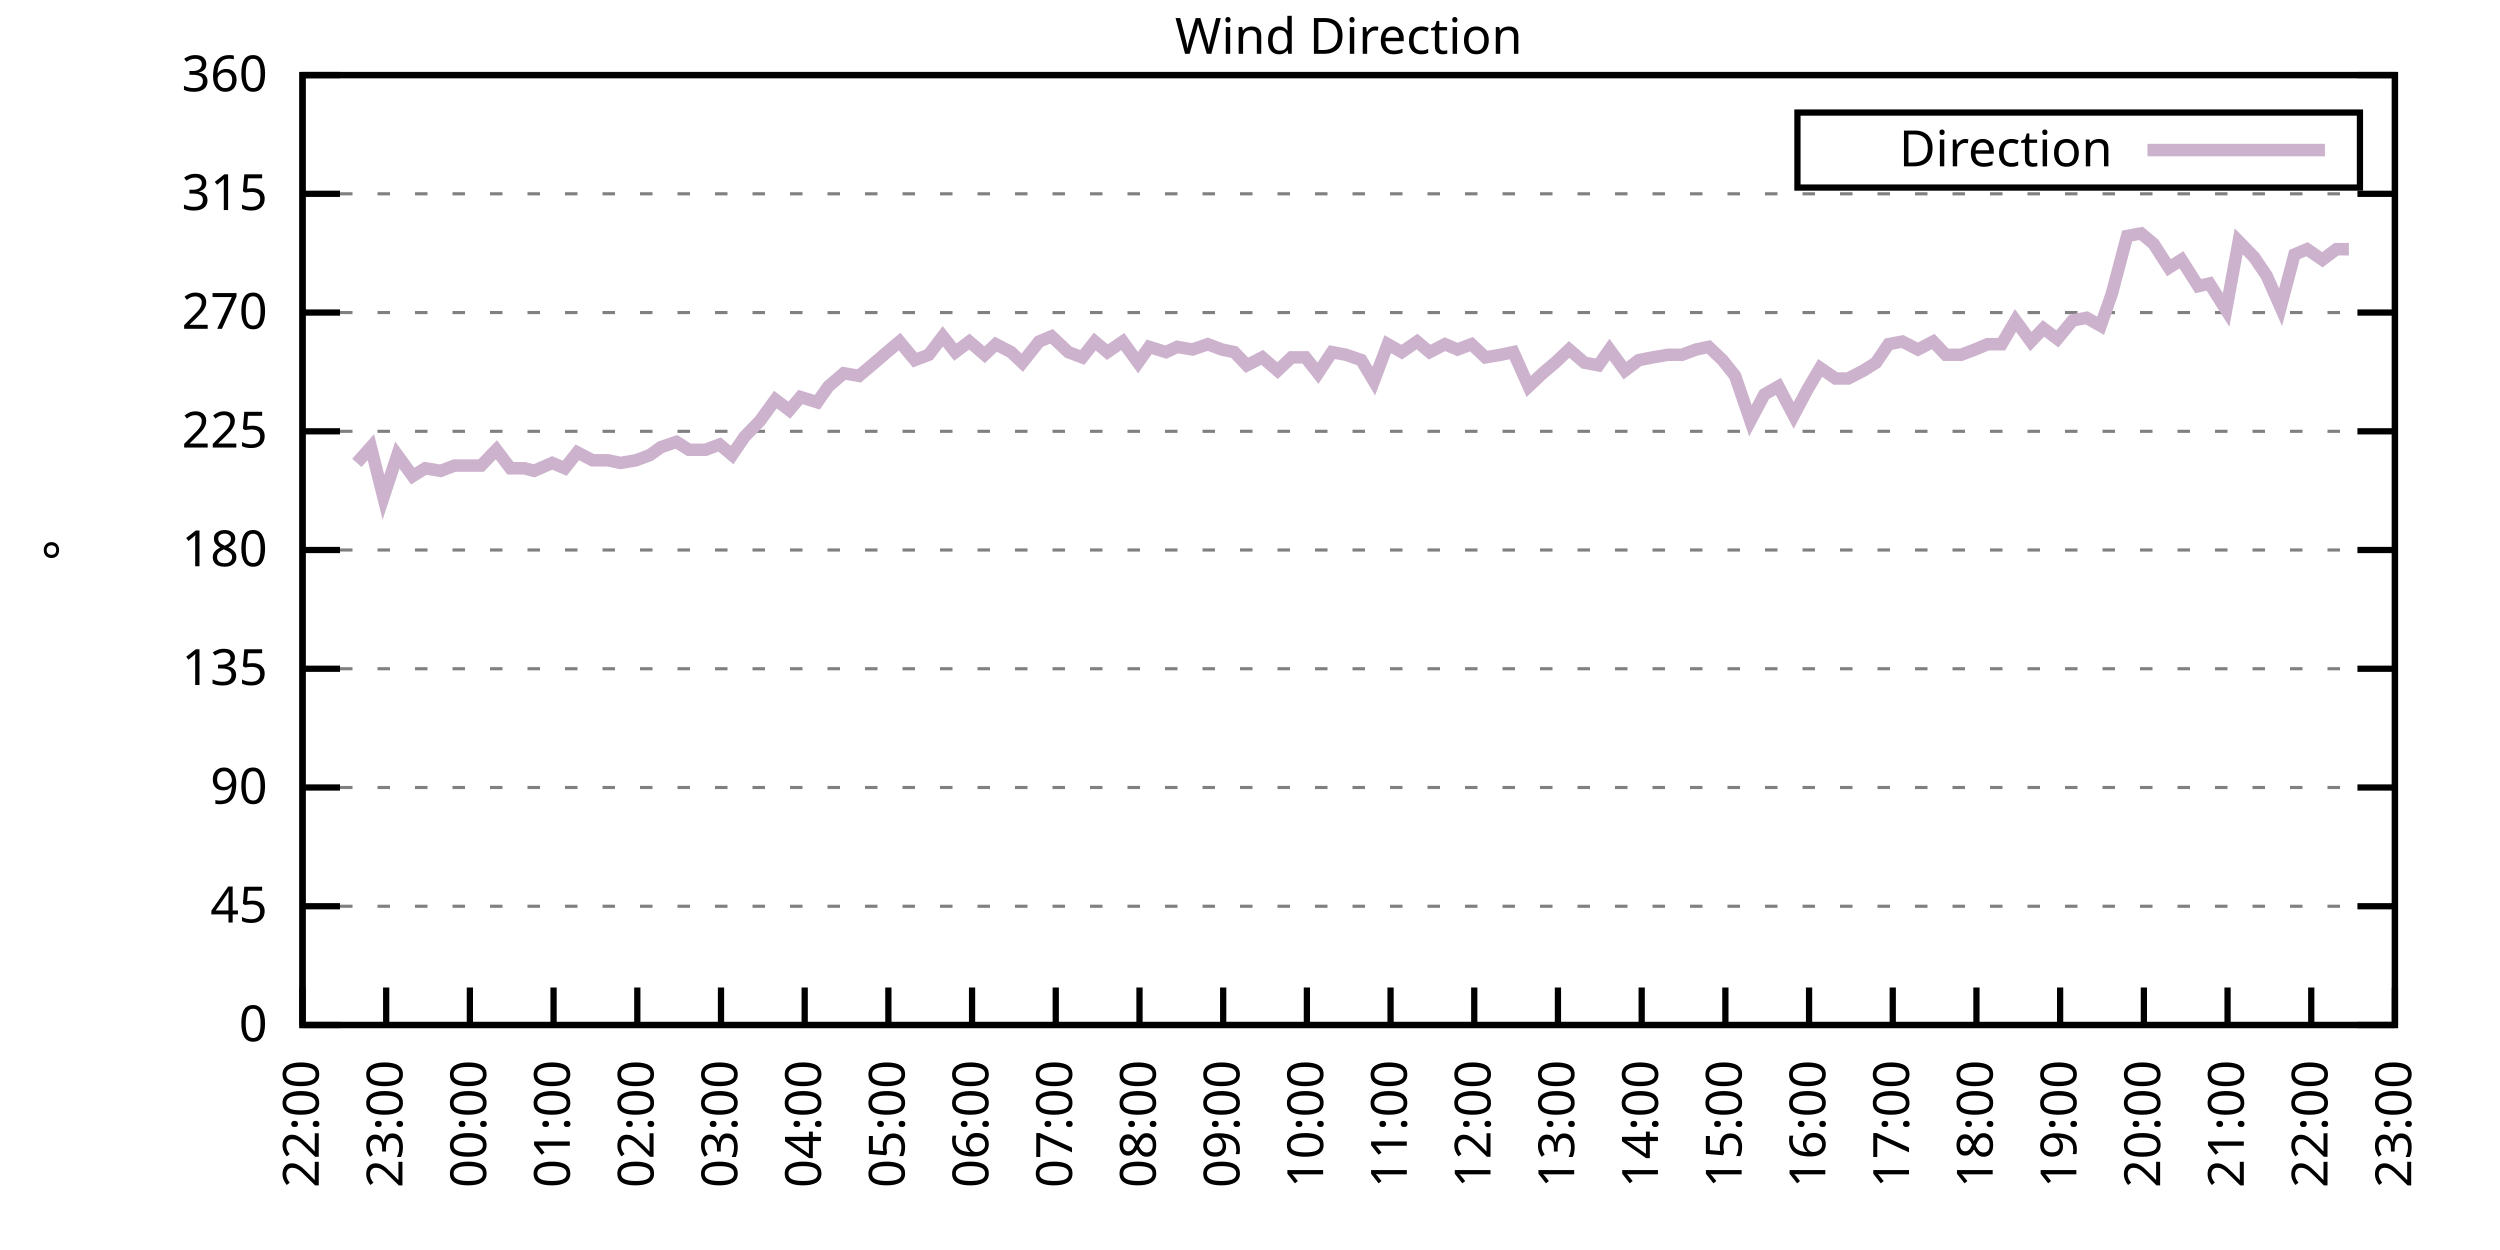
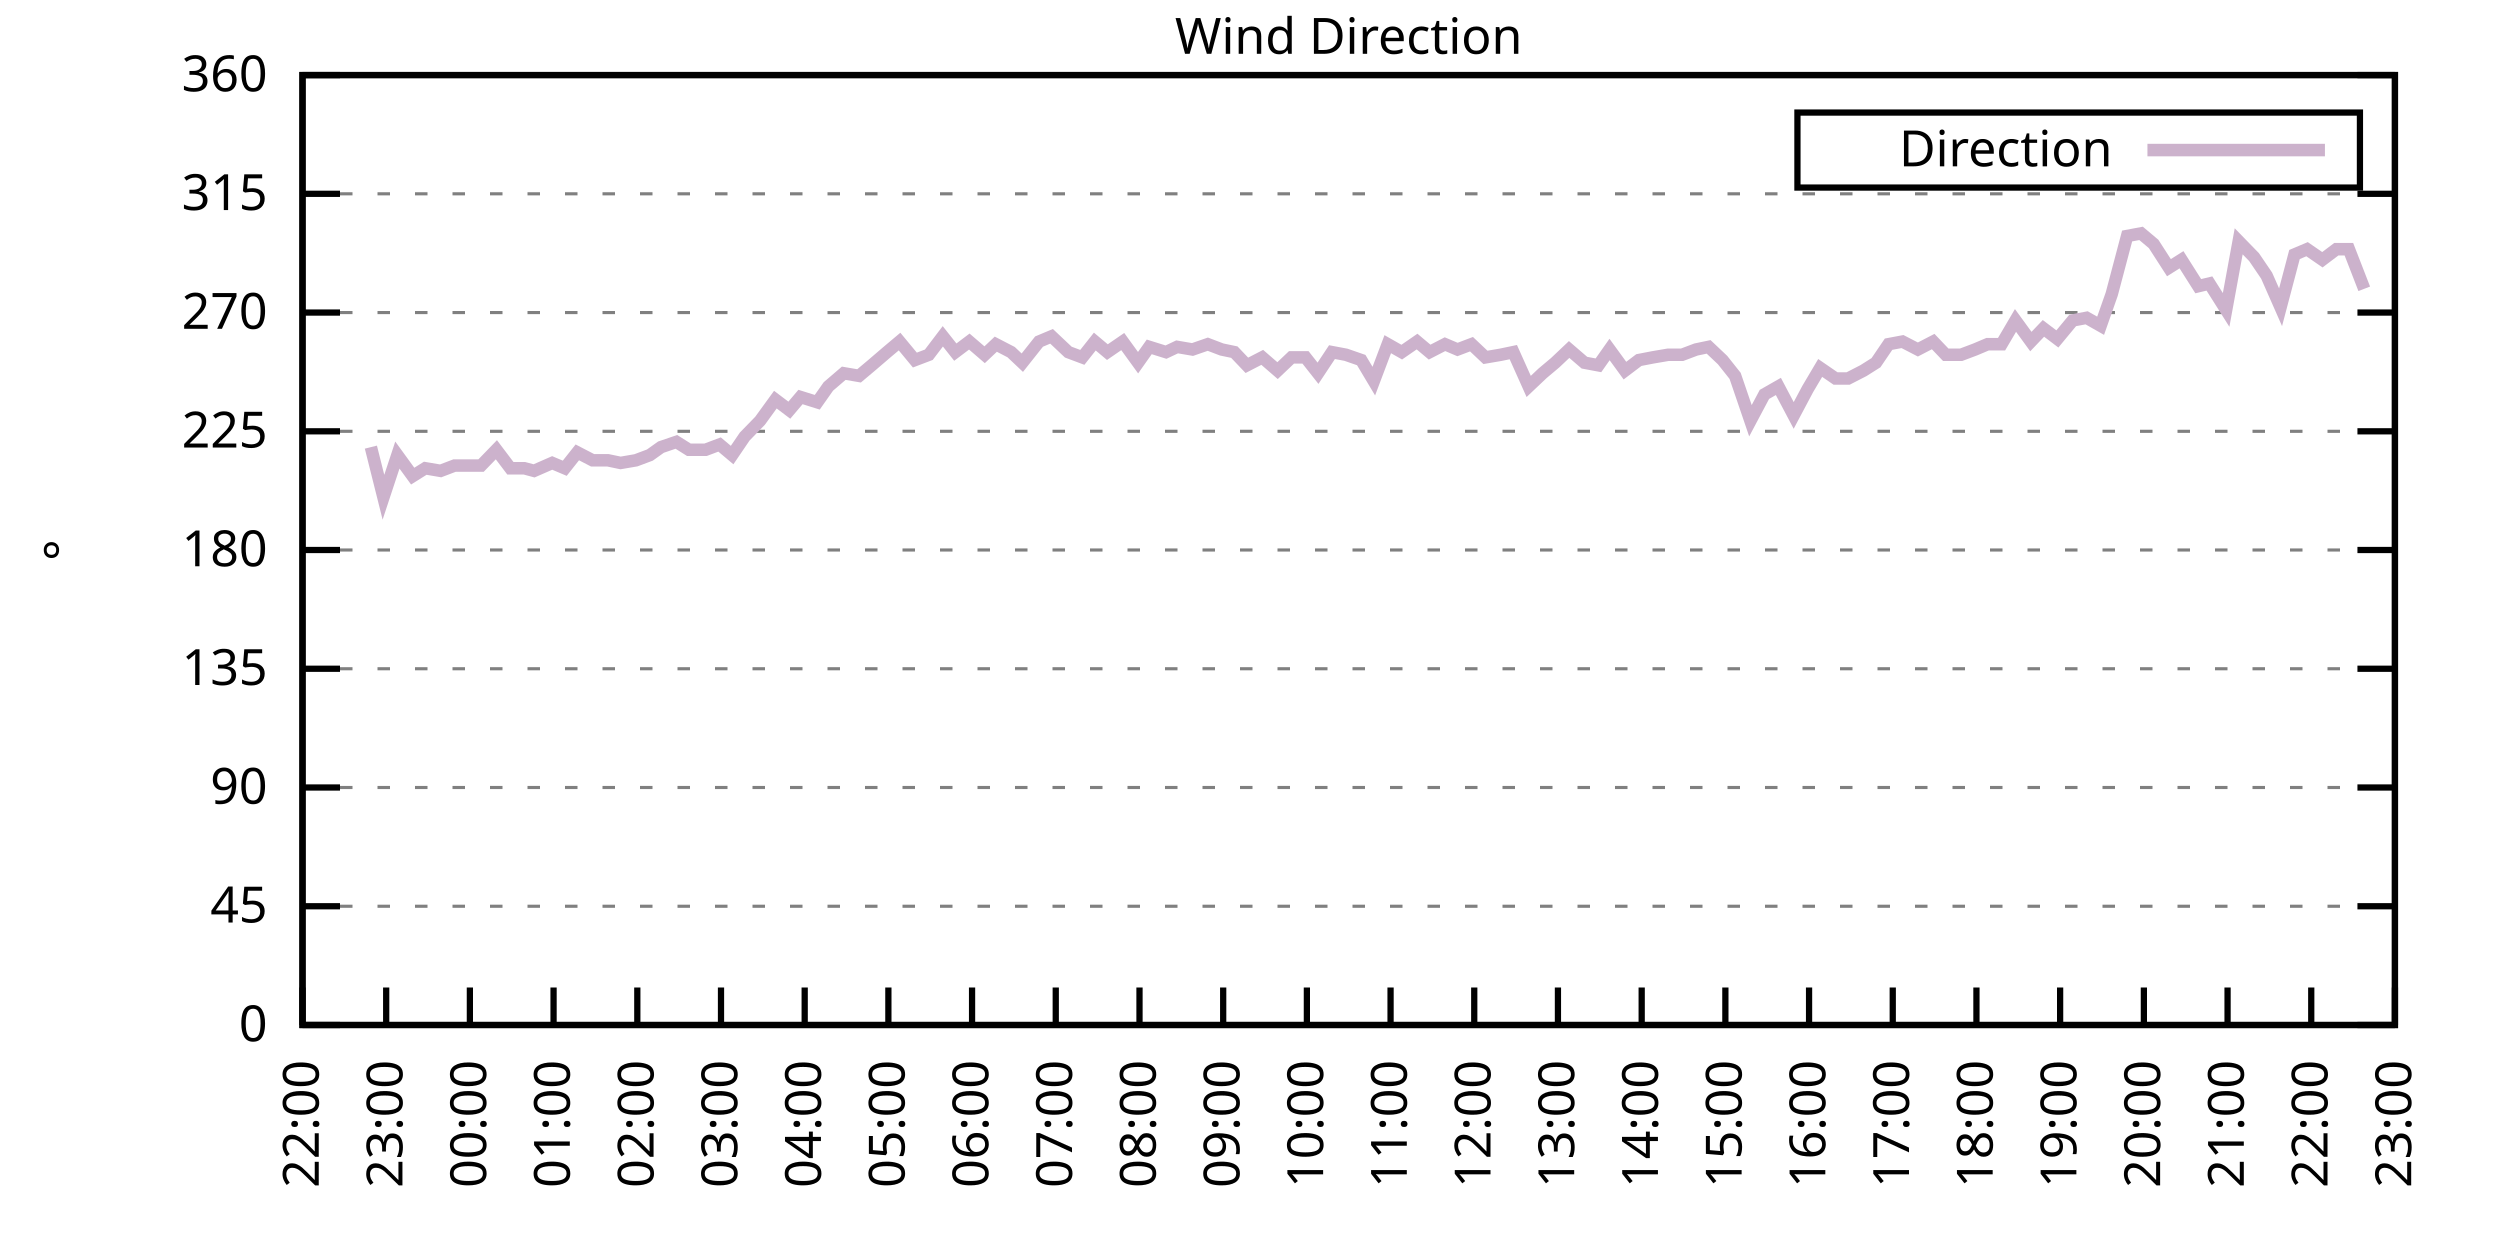
<svg xmlns="http://www.w3.org/2000/svg" xmlns:xlink="http://www.w3.org/1999/xlink" width="400" height="200" viewBox="0 0 400 200">
  <g id="gnuplot_canvas">
    <rect x="0" y="0" width="400" height="200" fill="none" />
    <defs>
      <circle id="gpDot" r="0.5" stroke-width="0.5" stroke="currentColor" />
      <path id="gpPt0" stroke-width="0.333" stroke="currentColor" d="M-1,0 h2 M0,-1 v2" />
      <path id="gpPt1" stroke-width="0.333" stroke="currentColor" d="M-1,-1 L1,1 M1,-1 L-1,1" />
      <path id="gpPt2" stroke-width="0.333" stroke="currentColor" d="M-1,0 L1,0 M0,-1 L0,1 M-1,-1 L1,1 M-1,1 L1,-1" />
      <rect id="gpPt3" stroke-width="0.333" stroke="currentColor" x="-1" y="-1" width="2" height="2" />
      <rect id="gpPt4" stroke-width="0.333" stroke="currentColor" fill="currentColor" x="-1" y="-1" width="2" height="2" />
      <circle id="gpPt5" stroke-width="0.333" stroke="currentColor" cx="0" cy="0" r="1" />
      <use xlink:href="#gpPt5" id="gpPt6" fill="currentColor" stroke="none" />
      <path id="gpPt7" stroke-width="0.333" stroke="currentColor" d="M0,-1.33 L-1.33,0.67 L1.33,0.67 z" />
      <use xlink:href="#gpPt7" id="gpPt8" fill="currentColor" stroke="none" />
      <use xlink:href="#gpPt7" id="gpPt9" stroke="currentColor" transform="rotate(180)" />
      <use xlink:href="#gpPt9" id="gpPt10" fill="currentColor" stroke="none" />
      <use xlink:href="#gpPt3" id="gpPt11" stroke="currentColor" transform="rotate(45)" />
      <use xlink:href="#gpPt11" id="gpPt12" fill="currentColor" stroke="none" />
      <path id="gpPt13" stroke-width="0.333" stroke="currentColor" d="M0,1.330 L1.265,0.411 L0.782,-1.067 L-0.782,-1.076 L-1.265,0.411 z" />
      <use xlink:href="#gpPt13" id="gpPt14" fill="currentColor" stroke="none" />
      <filter id="textbox" filterUnits="objectBoundingBox" x="0" y="0" height="1" width="1">
        <feFlood flood-color="white" flood-opacity="1" result="bgnd" />
        <feComposite in="SourceGraphic" in2="bgnd" operator="atop" />
      </filter>
      <filter id="greybox" filterUnits="objectBoundingBox" x="0" y="0" height="1" width="1">
        <feFlood flood-color="lightgrey" flood-opacity="1" result="grey" />
        <feComposite in="SourceGraphic" in2="grey" operator="atop" />
      </filter>
    </defs>
    <g fill="none" color="white" stroke="currentColor" stroke-width="1.00" stroke-linecap="butt" stroke-linejoin="miter">
</g>
    <g fill="none" color="black" stroke="currentColor" stroke-width="1.00" stroke-linecap="butt" stroke-linejoin="miter">
      <g stroke="none" shape-rendering="crispEdges">
        <polygon fill="rgb(255, 255, 255)" points="48.40,164.00 383.18,164.00 383.18,12.02 48.40,12.02 " />
      </g>
    </g>
    <g fill="none" color="black" stroke="currentColor" stroke-width="1.00" stroke-linecap="butt" stroke-linejoin="miter">
</g>
    <g fill="none" color="black" stroke="black" stroke-width="0.50" stroke-linecap="butt" stroke-linejoin="miter">
</g>
    <g fill="none" color="gray" stroke="currentColor" stroke-width="0.50" stroke-linecap="butt" stroke-linejoin="miter">
      <path stroke="gray" stroke-dasharray="2,4" class="gridline" d="M48.40,164.00 L383.19,164.00  " />
    </g>
    <g fill="none" color="gray" stroke="gray" stroke-width="1.00" stroke-linecap="butt" stroke-linejoin="miter">
</g>
    <g fill="none" color="black" stroke="currentColor" stroke-width="1.00" stroke-linecap="butt" stroke-linejoin="miter">
      <path stroke="black" d="M48.40,164.00 L54.40,164.00 M383.19,164.00 L377.19,164.00  " />
      <g transform="translate(42.80,166.60)" stroke="none" fill="black" font-family="Sans" font-size="8.00" text-anchor="end">
        <text>
          <tspan font-family="Sans"> 0</tspan>
        </text>
      </g>
    </g>
    <g fill="none" color="black" stroke="currentColor" stroke-width="1.00" stroke-linecap="butt" stroke-linejoin="miter">
</g>
    <g fill="none" color="black" stroke="black" stroke-width="0.50" stroke-linecap="butt" stroke-linejoin="miter">
</g>
    <g fill="none" color="gray" stroke="currentColor" stroke-width="0.50" stroke-linecap="butt" stroke-linejoin="miter">
      <path stroke="gray" stroke-dasharray="2,4" class="gridline" d="M48.40,145.00 L383.19,145.00  " />
    </g>
    <g fill="none" color="gray" stroke="gray" stroke-width="1.00" stroke-linecap="butt" stroke-linejoin="miter">
</g>
    <g fill="none" color="black" stroke="currentColor" stroke-width="1.00" stroke-linecap="butt" stroke-linejoin="miter">
      <path stroke="black" d="M48.40,145.00 L54.40,145.00 M383.19,145.00 L377.19,145.00  " />
      <g transform="translate(42.80,147.60)" stroke="none" fill="black" font-family="Sans" font-size="8.00" text-anchor="end">
        <text>
          <tspan font-family="Sans"> 45</tspan>
        </text>
      </g>
    </g>
    <g fill="none" color="black" stroke="currentColor" stroke-width="1.00" stroke-linecap="butt" stroke-linejoin="miter">
</g>
    <g fill="none" color="black" stroke="black" stroke-width="0.50" stroke-linecap="butt" stroke-linejoin="miter">
</g>
    <g fill="none" color="gray" stroke="currentColor" stroke-width="0.50" stroke-linecap="butt" stroke-linejoin="miter">
      <path stroke="gray" stroke-dasharray="2,4" class="gridline" d="M48.40,126.00 L383.19,126.00  " />
    </g>
    <g fill="none" color="gray" stroke="gray" stroke-width="1.00" stroke-linecap="butt" stroke-linejoin="miter">
</g>
    <g fill="none" color="black" stroke="currentColor" stroke-width="1.00" stroke-linecap="butt" stroke-linejoin="miter">
      <path stroke="black" d="M48.40,126.00 L54.40,126.00 M383.19,126.00 L377.19,126.00  " />
      <g transform="translate(42.80,128.60)" stroke="none" fill="black" font-family="Sans" font-size="8.00" text-anchor="end">
        <text>
          <tspan font-family="Sans"> 90</tspan>
        </text>
      </g>
    </g>
    <g fill="none" color="black" stroke="currentColor" stroke-width="1.00" stroke-linecap="butt" stroke-linejoin="miter">
</g>
    <g fill="none" color="black" stroke="black" stroke-width="0.50" stroke-linecap="butt" stroke-linejoin="miter">
</g>
    <g fill="none" color="gray" stroke="currentColor" stroke-width="0.50" stroke-linecap="butt" stroke-linejoin="miter">
      <path stroke="gray" stroke-dasharray="2,4" class="gridline" d="M48.40,107.00 L383.19,107.00  " />
    </g>
    <g fill="none" color="gray" stroke="gray" stroke-width="1.00" stroke-linecap="butt" stroke-linejoin="miter">
</g>
    <g fill="none" color="black" stroke="currentColor" stroke-width="1.00" stroke-linecap="butt" stroke-linejoin="miter">
      <path stroke="black" d="M48.40,107.00 L54.40,107.00 M383.19,107.00 L377.19,107.00  " />
      <g transform="translate(42.80,109.60)" stroke="none" fill="black" font-family="Sans" font-size="8.00" text-anchor="end">
        <text>
          <tspan font-family="Sans"> 135</tspan>
        </text>
      </g>
    </g>
    <g fill="none" color="black" stroke="currentColor" stroke-width="1.00" stroke-linecap="butt" stroke-linejoin="miter">
</g>
    <g fill="none" color="black" stroke="black" stroke-width="0.50" stroke-linecap="butt" stroke-linejoin="miter">
</g>
    <g fill="none" color="gray" stroke="currentColor" stroke-width="0.50" stroke-linecap="butt" stroke-linejoin="miter">
      <path stroke="gray" stroke-dasharray="2,4" class="gridline" d="M48.40,88.00 L383.19,88.00  " />
    </g>
    <g fill="none" color="gray" stroke="gray" stroke-width="1.00" stroke-linecap="butt" stroke-linejoin="miter">
</g>
    <g fill="none" color="black" stroke="currentColor" stroke-width="1.00" stroke-linecap="butt" stroke-linejoin="miter">
      <path stroke="black" d="M48.40,88.00 L54.40,88.00 M383.19,88.00 L377.19,88.00  " />
      <g transform="translate(42.80,90.60)" stroke="none" fill="black" font-family="Sans" font-size="8.00" text-anchor="end">
        <text>
          <tspan font-family="Sans"> 180</tspan>
        </text>
      </g>
    </g>
    <g fill="none" color="black" stroke="currentColor" stroke-width="1.00" stroke-linecap="butt" stroke-linejoin="miter">
</g>
    <g fill="none" color="black" stroke="black" stroke-width="0.50" stroke-linecap="butt" stroke-linejoin="miter">
</g>
    <g fill="none" color="gray" stroke="currentColor" stroke-width="0.50" stroke-linecap="butt" stroke-linejoin="miter">
      <path stroke="gray" stroke-dasharray="2,4" class="gridline" d="M48.40,69.01 L383.19,69.01  " />
    </g>
    <g fill="none" color="gray" stroke="gray" stroke-width="1.00" stroke-linecap="butt" stroke-linejoin="miter">
</g>
    <g fill="none" color="black" stroke="currentColor" stroke-width="1.00" stroke-linecap="butt" stroke-linejoin="miter">
      <path stroke="black" d="M48.40,69.01 L54.40,69.01 M383.19,69.01 L377.19,69.01  " />
      <g transform="translate(42.80,71.61)" stroke="none" fill="black" font-family="Sans" font-size="8.00" text-anchor="end">
        <text>
          <tspan font-family="Sans"> 225</tspan>
        </text>
      </g>
    </g>
    <g fill="none" color="black" stroke="currentColor" stroke-width="1.00" stroke-linecap="butt" stroke-linejoin="miter">
</g>
    <g fill="none" color="black" stroke="black" stroke-width="0.50" stroke-linecap="butt" stroke-linejoin="miter">
</g>
    <g fill="none" color="gray" stroke="currentColor" stroke-width="0.50" stroke-linecap="butt" stroke-linejoin="miter">
      <path stroke="gray" stroke-dasharray="2,4" class="gridline" d="M48.40,50.01 L383.19,50.01  " />
    </g>
    <g fill="none" color="gray" stroke="gray" stroke-width="1.00" stroke-linecap="butt" stroke-linejoin="miter">
</g>
    <g fill="none" color="black" stroke="currentColor" stroke-width="1.00" stroke-linecap="butt" stroke-linejoin="miter">
      <path stroke="black" d="M48.40,50.01 L54.40,50.01 M383.19,50.01 L377.19,50.01  " />
      <g transform="translate(42.80,52.61)" stroke="none" fill="black" font-family="Sans" font-size="8.00" text-anchor="end">
        <text>
          <tspan font-family="Sans"> 270</tspan>
        </text>
      </g>
    </g>
    <g fill="none" color="black" stroke="currentColor" stroke-width="1.00" stroke-linecap="butt" stroke-linejoin="miter">
</g>
    <g fill="none" color="black" stroke="black" stroke-width="0.50" stroke-linecap="butt" stroke-linejoin="miter">
</g>
    <g fill="none" color="gray" stroke="currentColor" stroke-width="0.50" stroke-linecap="butt" stroke-linejoin="miter">
      <path stroke="gray" stroke-dasharray="2,4" class="gridline" d="M48.40,31.01 L383.19,31.01  " />
    </g>
    <g fill="none" color="gray" stroke="gray" stroke-width="1.00" stroke-linecap="butt" stroke-linejoin="miter">
</g>
    <g fill="none" color="black" stroke="currentColor" stroke-width="1.00" stroke-linecap="butt" stroke-linejoin="miter">
      <path stroke="black" d="M48.40,31.01 L54.40,31.01 M383.19,31.01 L377.19,31.01  " />
      <g transform="translate(42.80,33.61)" stroke="none" fill="black" font-family="Sans" font-size="8.00" text-anchor="end">
        <text>
          <tspan font-family="Sans"> 315</tspan>
        </text>
      </g>
    </g>
    <g fill="none" color="black" stroke="currentColor" stroke-width="1.00" stroke-linecap="butt" stroke-linejoin="miter">
</g>
    <g fill="none" color="black" stroke="black" stroke-width="0.50" stroke-linecap="butt" stroke-linejoin="miter">
</g>
    <g fill="none" color="gray" stroke="currentColor" stroke-width="0.50" stroke-linecap="butt" stroke-linejoin="miter">
      <path stroke="gray" stroke-dasharray="2,4" class="gridline" d="M48.40,12.01 L383.19,12.01  " />
    </g>
    <g fill="none" color="gray" stroke="gray" stroke-width="1.00" stroke-linecap="butt" stroke-linejoin="miter">
</g>
    <g fill="none" color="black" stroke="currentColor" stroke-width="1.00" stroke-linecap="butt" stroke-linejoin="miter">
      <path stroke="black" d="M48.40,12.01 L54.40,12.01 M383.19,12.01 L377.19,12.01  " />
      <g transform="translate(42.80,14.61)" stroke="none" fill="black" font-family="Sans" font-size="8.00" text-anchor="end">
        <text>
          <tspan font-family="Sans"> 360</tspan>
        </text>
      </g>
    </g>
    <g fill="none" color="black" stroke="currentColor" stroke-width="1.00" stroke-linecap="butt" stroke-linejoin="miter">
      <path stroke="black" d="M48.40,164.00 L48.40,158.00  " />
      <g transform="translate(51.00,169.60) rotate(270.00)" stroke="none" fill="black" font-family="Sans" font-size="8.00" text-anchor="end">
        <text>
          <tspan font-family="Sans">22:00</tspan>
        </text>
      </g>
    </g>
    <g fill="none" color="black" stroke="currentColor" stroke-width="1.00" stroke-linecap="butt" stroke-linejoin="miter">
      <path stroke="black" d="M61.79,164.00 L61.79,158.00  " />
      <g transform="translate(64.39,169.60) rotate(270.00)" stroke="none" fill="black" font-family="Sans" font-size="8.00" text-anchor="end">
        <text>
          <tspan font-family="Sans">23:00</tspan>
        </text>
      </g>
    </g>
    <g fill="none" color="black" stroke="currentColor" stroke-width="1.00" stroke-linecap="butt" stroke-linejoin="miter">
      <path stroke="black" d="M75.18,164.00 L75.18,158.00  " />
      <g transform="translate(77.78,169.60) rotate(270.00)" stroke="none" fill="black" font-family="Sans" font-size="8.00" text-anchor="end">
        <text>
          <tspan font-family="Sans">00:00</tspan>
        </text>
      </g>
    </g>
    <g fill="none" color="black" stroke="currentColor" stroke-width="1.00" stroke-linecap="butt" stroke-linejoin="miter">
      <path stroke="black" d="M88.57,164.00 L88.57,158.00  " />
      <g transform="translate(91.17,169.60) rotate(270.00)" stroke="none" fill="black" font-family="Sans" font-size="8.00" text-anchor="end">
        <text>
          <tspan font-family="Sans">01:00</tspan>
        </text>
      </g>
    </g>
    <g fill="none" color="black" stroke="currentColor" stroke-width="1.00" stroke-linecap="butt" stroke-linejoin="miter">
      <path stroke="black" d="M101.97,164.00 L101.97,158.00  " />
      <g transform="translate(104.57,169.60) rotate(270.00)" stroke="none" fill="black" font-family="Sans" font-size="8.00" text-anchor="end">
        <text>
          <tspan font-family="Sans">02:00</tspan>
        </text>
      </g>
    </g>
    <g fill="none" color="black" stroke="currentColor" stroke-width="1.00" stroke-linecap="butt" stroke-linejoin="miter">
      <path stroke="black" d="M115.36,164.00 L115.36,158.00  " />
      <g transform="translate(117.96,169.60) rotate(270.00)" stroke="none" fill="black" font-family="Sans" font-size="8.00" text-anchor="end">
        <text>
          <tspan font-family="Sans">03:00</tspan>
        </text>
      </g>
    </g>
    <g fill="none" color="black" stroke="currentColor" stroke-width="1.00" stroke-linecap="butt" stroke-linejoin="miter">
      <path stroke="black" d="M128.75,164.00 L128.75,158.00  " />
      <g transform="translate(131.35,169.60) rotate(270.00)" stroke="none" fill="black" font-family="Sans" font-size="8.00" text-anchor="end">
        <text>
          <tspan font-family="Sans">04:00</tspan>
        </text>
      </g>
    </g>
    <g fill="none" color="black" stroke="currentColor" stroke-width="1.00" stroke-linecap="butt" stroke-linejoin="miter">
      <path stroke="black" d="M142.14,164.00 L142.14,158.00  " />
      <g transform="translate(144.74,169.60) rotate(270.00)" stroke="none" fill="black" font-family="Sans" font-size="8.00" text-anchor="end">
        <text>
          <tspan font-family="Sans">05:00</tspan>
        </text>
      </g>
    </g>
    <g fill="none" color="black" stroke="currentColor" stroke-width="1.00" stroke-linecap="butt" stroke-linejoin="miter">
      <path stroke="black" d="M155.53,164.00 L155.53,158.00  " />
      <g transform="translate(158.13,169.60) rotate(270.00)" stroke="none" fill="black" font-family="Sans" font-size="8.00" text-anchor="end">
        <text>
          <tspan font-family="Sans">06:00</tspan>
        </text>
      </g>
    </g>
    <g fill="none" color="black" stroke="currentColor" stroke-width="1.00" stroke-linecap="butt" stroke-linejoin="miter">
      <path stroke="black" d="M168.92,164.00 L168.92,158.00  " />
      <g transform="translate(171.52,169.60) rotate(270.00)" stroke="none" fill="black" font-family="Sans" font-size="8.00" text-anchor="end">
        <text>
          <tspan font-family="Sans">07:00</tspan>
        </text>
      </g>
    </g>
    <g fill="none" color="black" stroke="currentColor" stroke-width="1.00" stroke-linecap="butt" stroke-linejoin="miter">
      <path stroke="black" d="M182.32,164.00 L182.32,158.00  " />
      <g transform="translate(184.92,169.60) rotate(270.00)" stroke="none" fill="black" font-family="Sans" font-size="8.00" text-anchor="end">
        <text>
          <tspan font-family="Sans">08:00</tspan>
        </text>
      </g>
    </g>
    <g fill="none" color="black" stroke="currentColor" stroke-width="1.00" stroke-linecap="butt" stroke-linejoin="miter">
      <path stroke="black" d="M195.71,164.00 L195.71,158.00  " />
      <g transform="translate(198.31,169.60) rotate(270.00)" stroke="none" fill="black" font-family="Sans" font-size="8.00" text-anchor="end">
        <text>
          <tspan font-family="Sans">09:00</tspan>
        </text>
      </g>
    </g>
    <g fill="none" color="black" stroke="currentColor" stroke-width="1.00" stroke-linecap="butt" stroke-linejoin="miter">
      <path stroke="black" d="M209.10,164.00 L209.10,158.00  " />
      <g transform="translate(211.70,169.60) rotate(270.00)" stroke="none" fill="black" font-family="Sans" font-size="8.00" text-anchor="end">
        <text>
          <tspan font-family="Sans">10:00</tspan>
        </text>
      </g>
    </g>
    <g fill="none" color="black" stroke="currentColor" stroke-width="1.00" stroke-linecap="butt" stroke-linejoin="miter">
      <path stroke="black" d="M222.49,164.00 L222.49,158.00  " />
      <g transform="translate(225.09,169.60) rotate(270.00)" stroke="none" fill="black" font-family="Sans" font-size="8.00" text-anchor="end">
        <text>
          <tspan font-family="Sans">11:00</tspan>
        </text>
      </g>
    </g>
    <g fill="none" color="black" stroke="currentColor" stroke-width="1.00" stroke-linecap="butt" stroke-linejoin="miter">
      <path stroke="black" d="M235.88,164.00 L235.88,158.00  " />
      <g transform="translate(238.48,169.60) rotate(270.00)" stroke="none" fill="black" font-family="Sans" font-size="8.00" text-anchor="end">
        <text>
          <tspan font-family="Sans">12:00</tspan>
        </text>
      </g>
    </g>
    <g fill="none" color="black" stroke="currentColor" stroke-width="1.00" stroke-linecap="butt" stroke-linejoin="miter">
      <path stroke="black" d="M249.27,164.00 L249.27,158.00  " />
      <g transform="translate(251.87,169.60) rotate(270.00)" stroke="none" fill="black" font-family="Sans" font-size="8.00" text-anchor="end">
        <text>
          <tspan font-family="Sans">13:00</tspan>
        </text>
      </g>
    </g>
    <g fill="none" color="black" stroke="currentColor" stroke-width="1.00" stroke-linecap="butt" stroke-linejoin="miter">
      <path stroke="black" d="M262.67,164.00 L262.67,158.00  " />
      <g transform="translate(265.27,169.60) rotate(270.00)" stroke="none" fill="black" font-family="Sans" font-size="8.00" text-anchor="end">
        <text>
          <tspan font-family="Sans">14:00</tspan>
        </text>
      </g>
    </g>
    <g fill="none" color="black" stroke="currentColor" stroke-width="1.00" stroke-linecap="butt" stroke-linejoin="miter">
      <path stroke="black" d="M276.06,164.00 L276.06,158.00  " />
      <g transform="translate(278.66,169.60) rotate(270.00)" stroke="none" fill="black" font-family="Sans" font-size="8.00" text-anchor="end">
        <text>
          <tspan font-family="Sans">15:00</tspan>
        </text>
      </g>
    </g>
    <g fill="none" color="black" stroke="currentColor" stroke-width="1.00" stroke-linecap="butt" stroke-linejoin="miter">
      <path stroke="black" d="M289.45,164.00 L289.45,158.00  " />
      <g transform="translate(292.05,169.60) rotate(270.00)" stroke="none" fill="black" font-family="Sans" font-size="8.00" text-anchor="end">
        <text>
          <tspan font-family="Sans">16:00</tspan>
        </text>
      </g>
    </g>
    <g fill="none" color="black" stroke="currentColor" stroke-width="1.00" stroke-linecap="butt" stroke-linejoin="miter">
      <path stroke="black" d="M302.84,164.00 L302.84,158.00  " />
      <g transform="translate(305.44,169.60) rotate(270.00)" stroke="none" fill="black" font-family="Sans" font-size="8.00" text-anchor="end">
        <text>
          <tspan font-family="Sans">17:00</tspan>
        </text>
      </g>
    </g>
    <g fill="none" color="black" stroke="currentColor" stroke-width="1.00" stroke-linecap="butt" stroke-linejoin="miter">
      <path stroke="black" d="M316.23,164.00 L316.23,158.00  " />
      <g transform="translate(318.83,169.60) rotate(270.00)" stroke="none" fill="black" font-family="Sans" font-size="8.00" text-anchor="end">
        <text>
          <tspan font-family="Sans">18:00</tspan>
        </text>
      </g>
    </g>
    <g fill="none" color="black" stroke="currentColor" stroke-width="1.00" stroke-linecap="butt" stroke-linejoin="miter">
      <path stroke="black" d="M329.62,164.00 L329.62,158.00  " />
      <g transform="translate(332.22,169.60) rotate(270.00)" stroke="none" fill="black" font-family="Sans" font-size="8.00" text-anchor="end">
        <text>
          <tspan font-family="Sans">19:00</tspan>
        </text>
      </g>
    </g>
    <g fill="none" color="black" stroke="currentColor" stroke-width="1.00" stroke-linecap="butt" stroke-linejoin="miter">
      <path stroke="black" d="M343.02,164.00 L343.02,158.00  " />
      <g transform="translate(345.62,169.60) rotate(270.00)" stroke="none" fill="black" font-family="Sans" font-size="8.00" text-anchor="end">
        <text>
          <tspan font-family="Sans">20:00</tspan>
        </text>
      </g>
    </g>
    <g fill="none" color="black" stroke="currentColor" stroke-width="1.00" stroke-linecap="butt" stroke-linejoin="miter">
      <path stroke="black" d="M356.41,164.00 L356.41,158.00  " />
      <g transform="translate(359.01,169.60) rotate(270.00)" stroke="none" fill="black" font-family="Sans" font-size="8.00" text-anchor="end">
        <text>
          <tspan font-family="Sans">21:00</tspan>
        </text>
      </g>
    </g>
    <g fill="none" color="black" stroke="currentColor" stroke-width="1.00" stroke-linecap="butt" stroke-linejoin="miter">
      <path stroke="black" d="M369.80,164.00 L369.80,158.00  " />
      <g transform="translate(372.40,169.60) rotate(270.00)" stroke="none" fill="black" font-family="Sans" font-size="8.00" text-anchor="end">
        <text>
          <tspan font-family="Sans">22:00</tspan>
        </text>
      </g>
    </g>
    <g fill="none" color="black" stroke="currentColor" stroke-width="1.00" stroke-linecap="butt" stroke-linejoin="miter">
      <path stroke="black" d="M383.19,164.00 L383.19,158.00  " />
      <g transform="translate(385.79,169.60) rotate(270.00)" stroke="none" fill="black" font-family="Sans" font-size="8.00" text-anchor="end">
        <text>
          <tspan font-family="Sans">23:00</tspan>
        </text>
      </g>
    </g>
    <g fill="none" color="black" stroke="currentColor" stroke-width="1.00" stroke-linecap="butt" stroke-linejoin="miter">
</g>
    <g fill="none" color="black" stroke="currentColor" stroke-width="1.00" stroke-linecap="butt" stroke-linejoin="miter">
      <path stroke="black" d="M48.40,12.01 L48.40,164.00 L383.19,164.00 L383.19,12.01 L48.40,12.01 Z  " />
    </g>
    <g fill="none" color="black" stroke="currentColor" stroke-width="1.00" stroke-linecap="butt" stroke-linejoin="miter">
</g>
    <g fill="none" color="black" stroke="currentColor" stroke-width="1.00" stroke-linecap="butt" stroke-linejoin="miter">
      <path stroke="black" d="M287.59,30.01 L287.59,18.01 L377.59,18.01 L377.59,30.01 L287.59,30.01 Z  " />
    </g>
    <g id="Wind_direction_plot_1">
      <g fill="none" color="white" stroke="black" stroke-width="2.00" stroke-linecap="butt" stroke-linejoin="miter">
</g>
      <g fill="none" color="black" stroke="currentColor" stroke-width="2.00" stroke-linecap="butt" stroke-linejoin="miter">
        <g transform="translate(337.99,26.61)" stroke="none" fill="black" font-family="Sans" font-size="8.00" text-anchor="end">
          <text>
            <tspan font-family="Sans">Direction</tspan>
          </text>
        </g>
      </g>
      <g fill="none" color="black" stroke="currentColor" stroke-width="2.00" stroke-linecap="butt" stroke-linejoin="miter">
-         <path stroke="rgb(204, 178, 204)" d="M343.59,24.01 L371.99,24.01 M57.10,74.07 L59.34,71.54 L61.35,79.56 L63.58,72.81 L66.03,76.18 L68.04,74.92   L70.50,75.34 L72.73,74.49 L74.96,74.49 L76.97,74.49 L79.42,71.96 L81.66,74.92 L83.89,74.92 L85.45,75.34   L88.35,74.07 L90.36,74.92 L92.37,72.38 L94.82,73.65 L97.28,73.65 L99.29,74.07 L101.74,73.65 L103.98,72.81   L105.76,71.54 L108.22,70.70 L110.22,71.96 L112.90,71.96 L115.13,71.12 L117.14,72.81 L119.15,69.85 L121.61,67.32   L124.06,63.94 L126.29,65.63 L128.08,63.52 L130.76,64.36 L132.54,61.83 L135.00,59.72 L137.45,60.14 L139.46,58.45   L141.92,56.34 L143.93,54.65 L146.38,57.61 L148.61,56.76 L150.85,53.81 L152.85,56.34 L155.09,54.65 L157.54,56.76   L159.33,55.07 L161.78,56.34 L163.57,58.03 L166.25,54.65 L168.25,53.81 L170.93,56.34 L173.17,57.18 L175.17,54.65   L177.18,56.34 L179.64,54.65 L182.09,58.03 L183.88,55.50 L186.56,56.34 L188.34,55.50 L190.80,55.92 L193.25,55.07   L195.48,55.92 L197.49,56.34 L199.50,58.45 L201.96,57.18 L204.41,59.30 L206.64,57.18 L208.88,57.18 L210.88,59.72   L213.12,56.34 L215.35,56.76 L217.80,57.61 L219.81,60.98 L222.04,55.07 L224.28,56.34 L226.73,54.65 L228.74,56.34   L231.20,55.07 L233.20,55.92 L235.44,55.07 L237.67,57.18 L240.12,56.76 L242.13,56.34 L244.59,61.83 L246.82,59.72   L248.83,58.03 L251.06,55.92 L253.51,58.03 L255.75,58.45 L257.53,55.92 L259.99,59.30 L262.22,57.61 L264.45,57.18   L266.91,56.76 L269.14,56.76 L271.37,55.92 L273.38,55.50 L275.61,57.61 L277.62,60.14 L280.07,67.32 L282.31,63.10   L284.54,61.83 L286.99,66.47 L289.23,62.25 L291.23,58.87 L293.69,60.56 L295.70,60.56 L298.15,59.30 L300.16,58.03   L302.17,55.07 L304.40,54.65 L306.86,55.92 L309.31,54.65 L311.32,56.76 L313.78,56.76 L316.01,55.92 L318.02,55.07   L320.25,55.07 L322.48,51.27 L324.94,54.65 L326.95,52.54 L329.18,54.23 L331.63,51.27 L333.86,50.85 L336.10,52.12   L337.88,47.05 L340.34,37.76 L342.57,37.34 L344.58,39.03 L347.03,42.83 L349.04,41.56 L351.72,45.79 L353.51,45.36   L356.18,49.59 L358.19,38.61 L360.65,41.14 L362.66,44.10 L364.89,49.16 L367.12,40.72 L369.13,39.87 L371.58,41.56   L373.82,39.87 L375.82,39.87  " />
+         <path stroke="rgb(204, 178, 204)" d="M343.59,24.01 L371.99,24.01 M59.34,71.54 L61.35,79.56 L63.58,72.81 L66.03,76.18 L68.04,74.92 L70.50,75.34   L72.73,74.49 L74.96,74.49 L76.97,74.49 L79.42,71.96 L81.66,74.92 L83.89,74.92 L85.45,75.34 L88.35,74.07   L90.36,74.92 L92.37,72.38 L94.82,73.65 L97.28,73.65 L99.29,74.07 L101.74,73.65 L103.98,72.81 L105.76,71.54   L108.22,70.70 L110.22,71.96 L112.90,71.96 L115.13,71.12 L117.14,72.81 L119.15,69.85 L121.61,67.32 L124.06,63.94   L126.29,65.63 L128.08,63.52 L130.76,64.36 L132.54,61.83 L135.00,59.72 L137.45,60.14 L139.46,58.45 L141.92,56.34   L143.93,54.65 L146.38,57.61 L148.61,56.76 L150.85,53.81 L152.85,56.34 L155.09,54.65 L157.54,56.76 L159.33,55.07   L161.78,56.34 L163.57,58.03 L166.25,54.65 L168.25,53.81 L170.93,56.34 L173.17,57.18 L175.17,54.65 L177.18,56.34   L179.64,54.65 L182.09,58.03 L183.88,55.50 L186.56,56.34 L188.34,55.50 L190.80,55.92 L193.25,55.07 L195.48,55.92   L197.49,56.34 L199.50,58.45 L201.96,57.18 L204.41,59.30 L206.64,57.18 L208.88,57.18 L210.88,59.72 L213.12,56.34   L215.35,56.76 L217.80,57.61 L219.81,60.98 L222.04,55.07 L224.28,56.34 L226.73,54.65 L228.74,56.34 L231.20,55.07   L233.20,55.92 L235.44,55.07 L237.67,57.18 L240.12,56.76 L242.13,56.34 L244.59,61.83 L246.82,59.72 L248.83,58.03   L251.06,55.92 L253.51,58.03 L255.75,58.45 L257.53,55.92 L259.99,59.30 L262.22,57.61 L264.45,57.18 L266.91,56.76   L269.14,56.76 L271.37,55.92 L273.38,55.50 L275.61,57.61 L277.62,60.14 L280.07,67.32 L282.31,63.10 L284.54,61.83   L286.99,66.47 L289.23,62.25 L291.23,58.87 L293.69,60.56 L295.70,60.56 L298.15,59.30 L300.16,58.03 L302.17,55.07   L304.40,54.65 L306.86,55.92 L309.31,54.65 L311.32,56.76 L313.78,56.76 L316.01,55.92 L318.02,55.07 L320.25,55.07   L322.48,51.27 L324.94,54.65 L326.95,52.54 L329.18,54.23 L331.63,51.27 L333.86,50.85 L336.10,52.12 L337.88,47.05   L340.34,37.76 L342.57,37.34 L344.58,39.03 L347.03,42.83 L349.04,41.56 L351.72,45.79 L353.51,45.36 L356.18,49.59   L358.19,38.61 L360.65,41.14 L362.66,44.10 L364.89,49.16 L367.12,40.72 L369.13,39.87 L371.58,41.56 L373.82,39.87   L375.82,39.87 L378.28,46.21  " />
      </g>
    </g>
    <g fill="none" color="black" stroke="currentColor" stroke-width="2.00" stroke-linecap="butt" stroke-linejoin="miter">
</g>
    <g fill="none" color="black" stroke="black" stroke-width="1.00" stroke-linecap="butt" stroke-linejoin="miter">
</g>
    <g fill="none" color="black" stroke="currentColor" stroke-width="1.00" stroke-linecap="butt" stroke-linejoin="miter">
      <path stroke="black" d="M48.40,12.01 L48.40,164.00 L383.19,164.00 L383.19,12.01 L48.40,12.01 Z  " />
      <g transform="translate(12.80,88.01) rotate(270.00)" stroke="none" fill="black" font-family="Sans" font-size="8.00" text-anchor="middle">
        <text>
          <tspan font-family="Sans">°</tspan>
        </text>
      </g>
    </g>
    <g fill="none" color="black" stroke="currentColor" stroke-width="1.00" stroke-linecap="butt" stroke-linejoin="miter">
</g>
    <g fill="none" color="black" stroke="currentColor" stroke-width="1.00" stroke-linecap="butt" stroke-linejoin="miter">
      <g transform="translate(215.79,8.61)" stroke="none" fill="black" font-family="Sans" font-size="8.00" text-anchor="middle">
        <text>
          <tspan font-family="Sans">Wind Direction</tspan>
        </text>
      </g>
    </g>
    <g fill="none" color="black" stroke="currentColor" stroke-width="1.00" stroke-linecap="butt" stroke-linejoin="miter">
</g>
  </g>
</svg>
